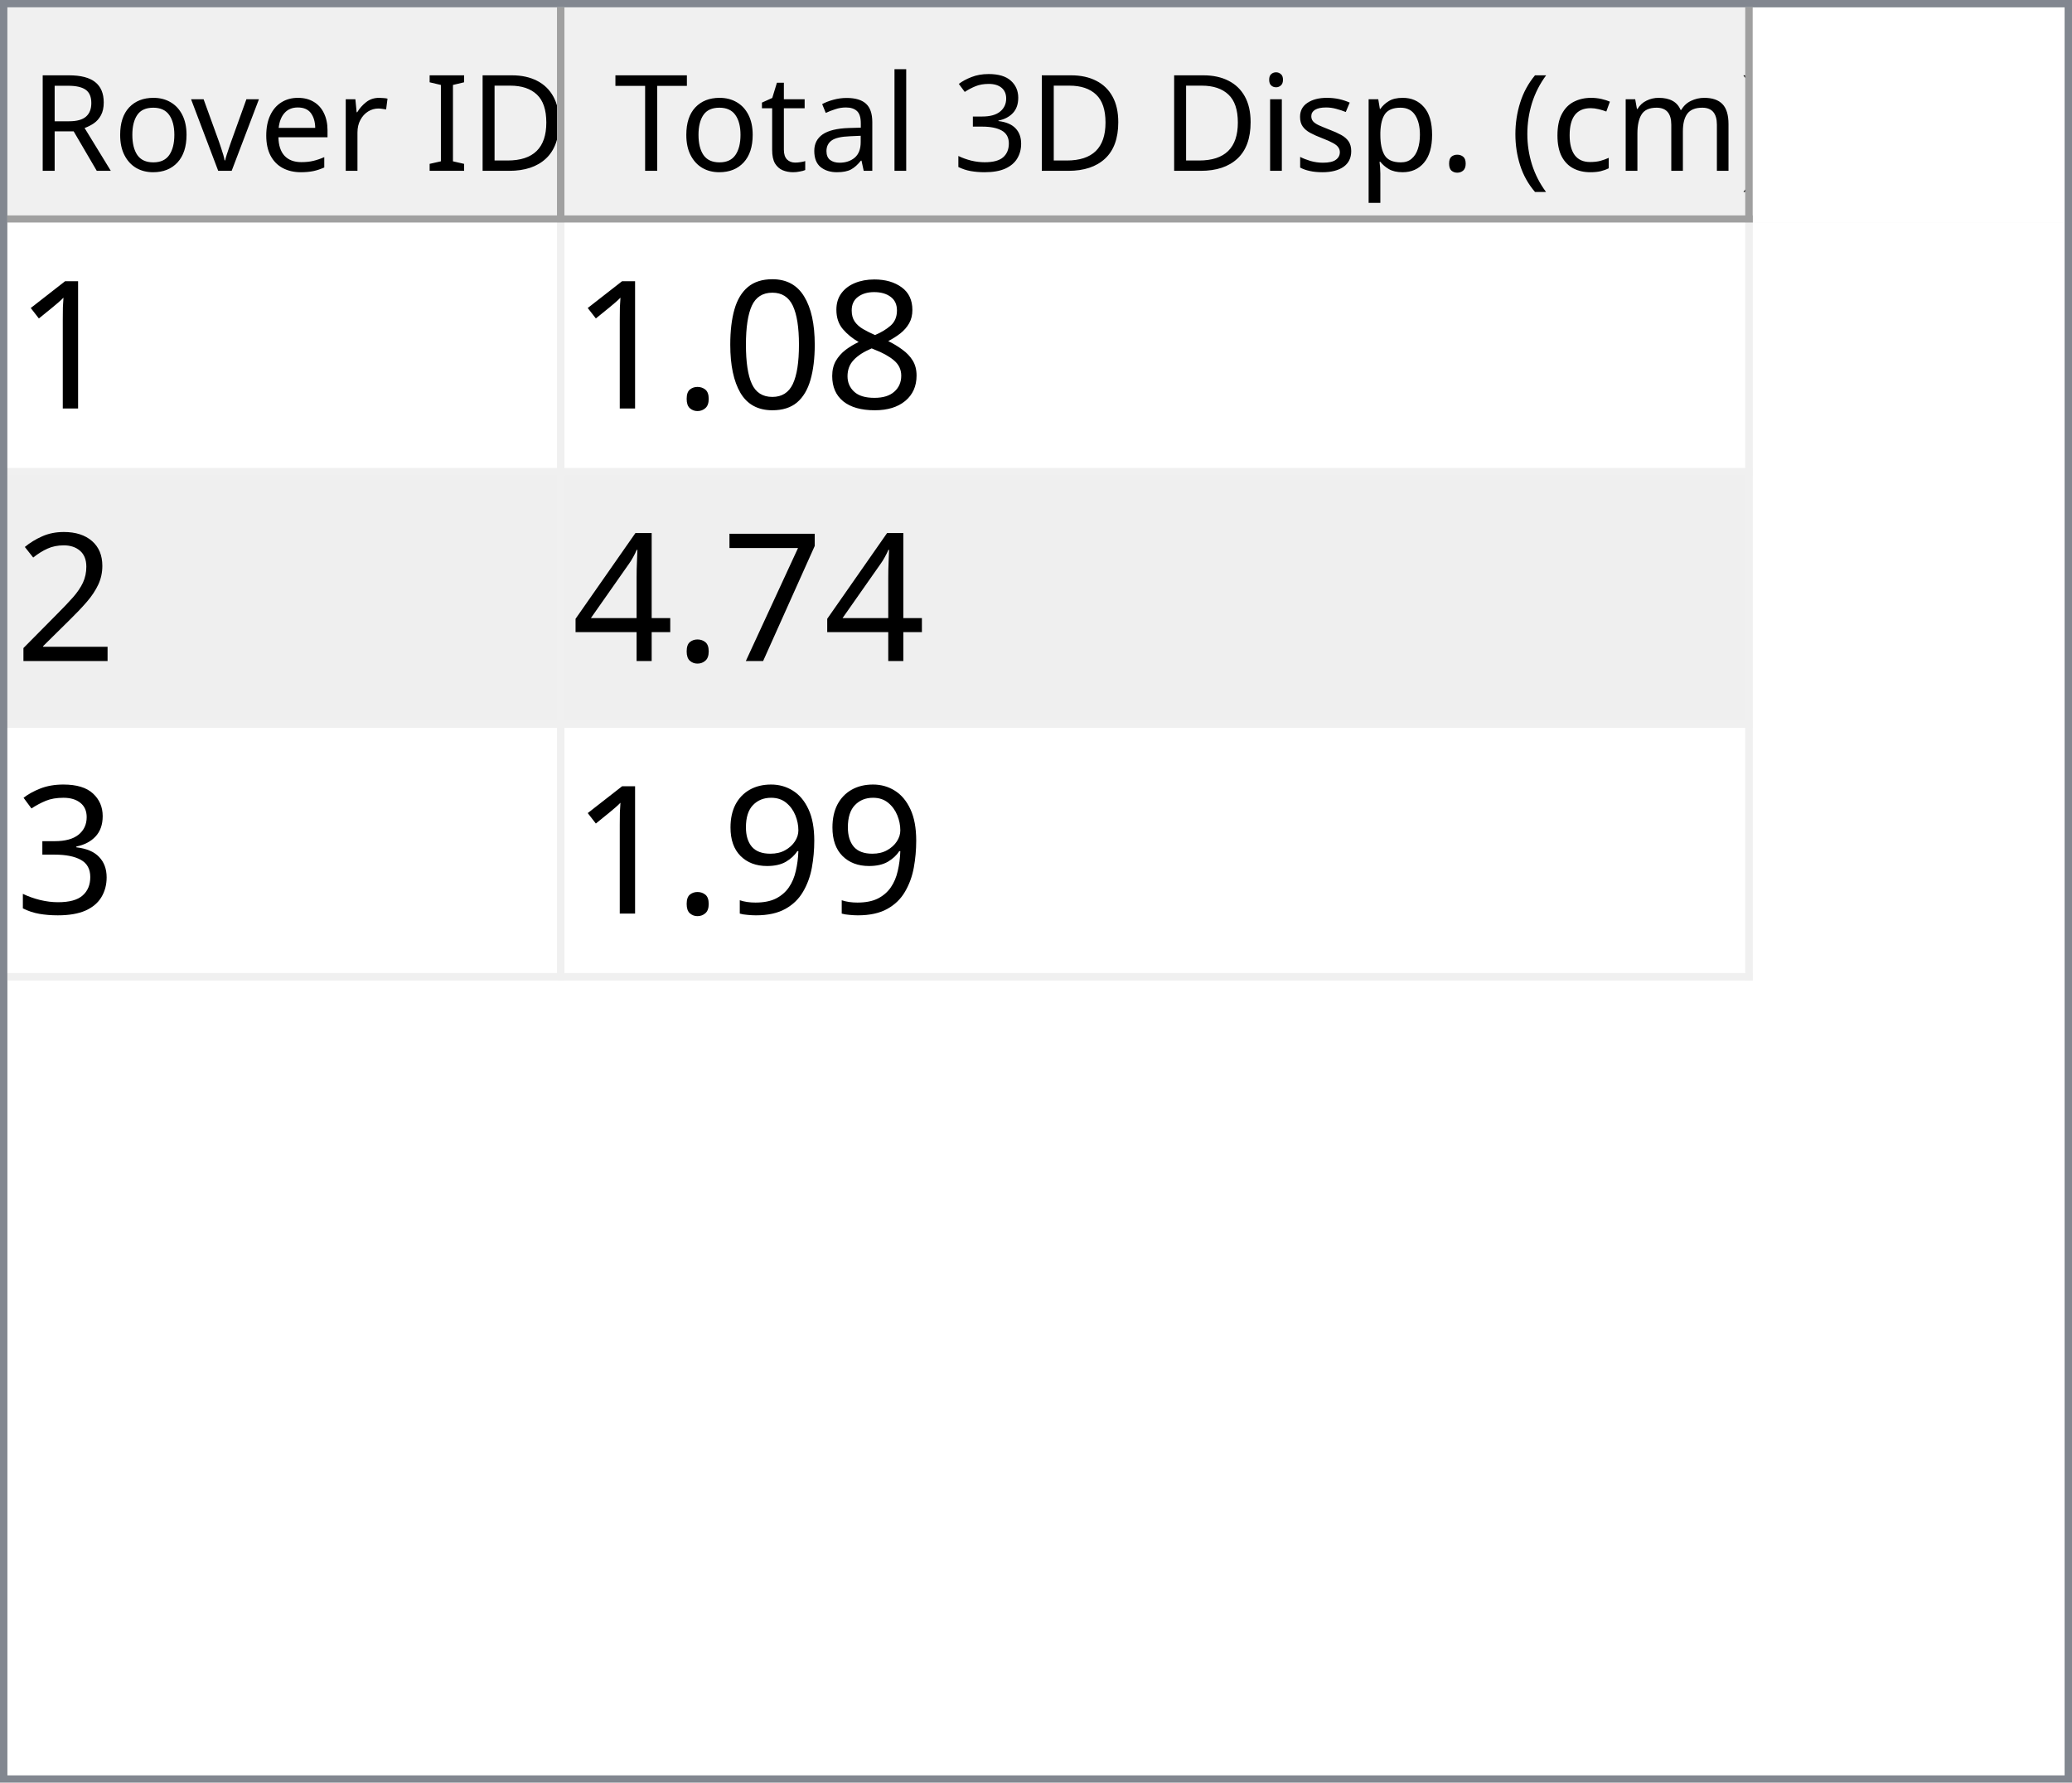
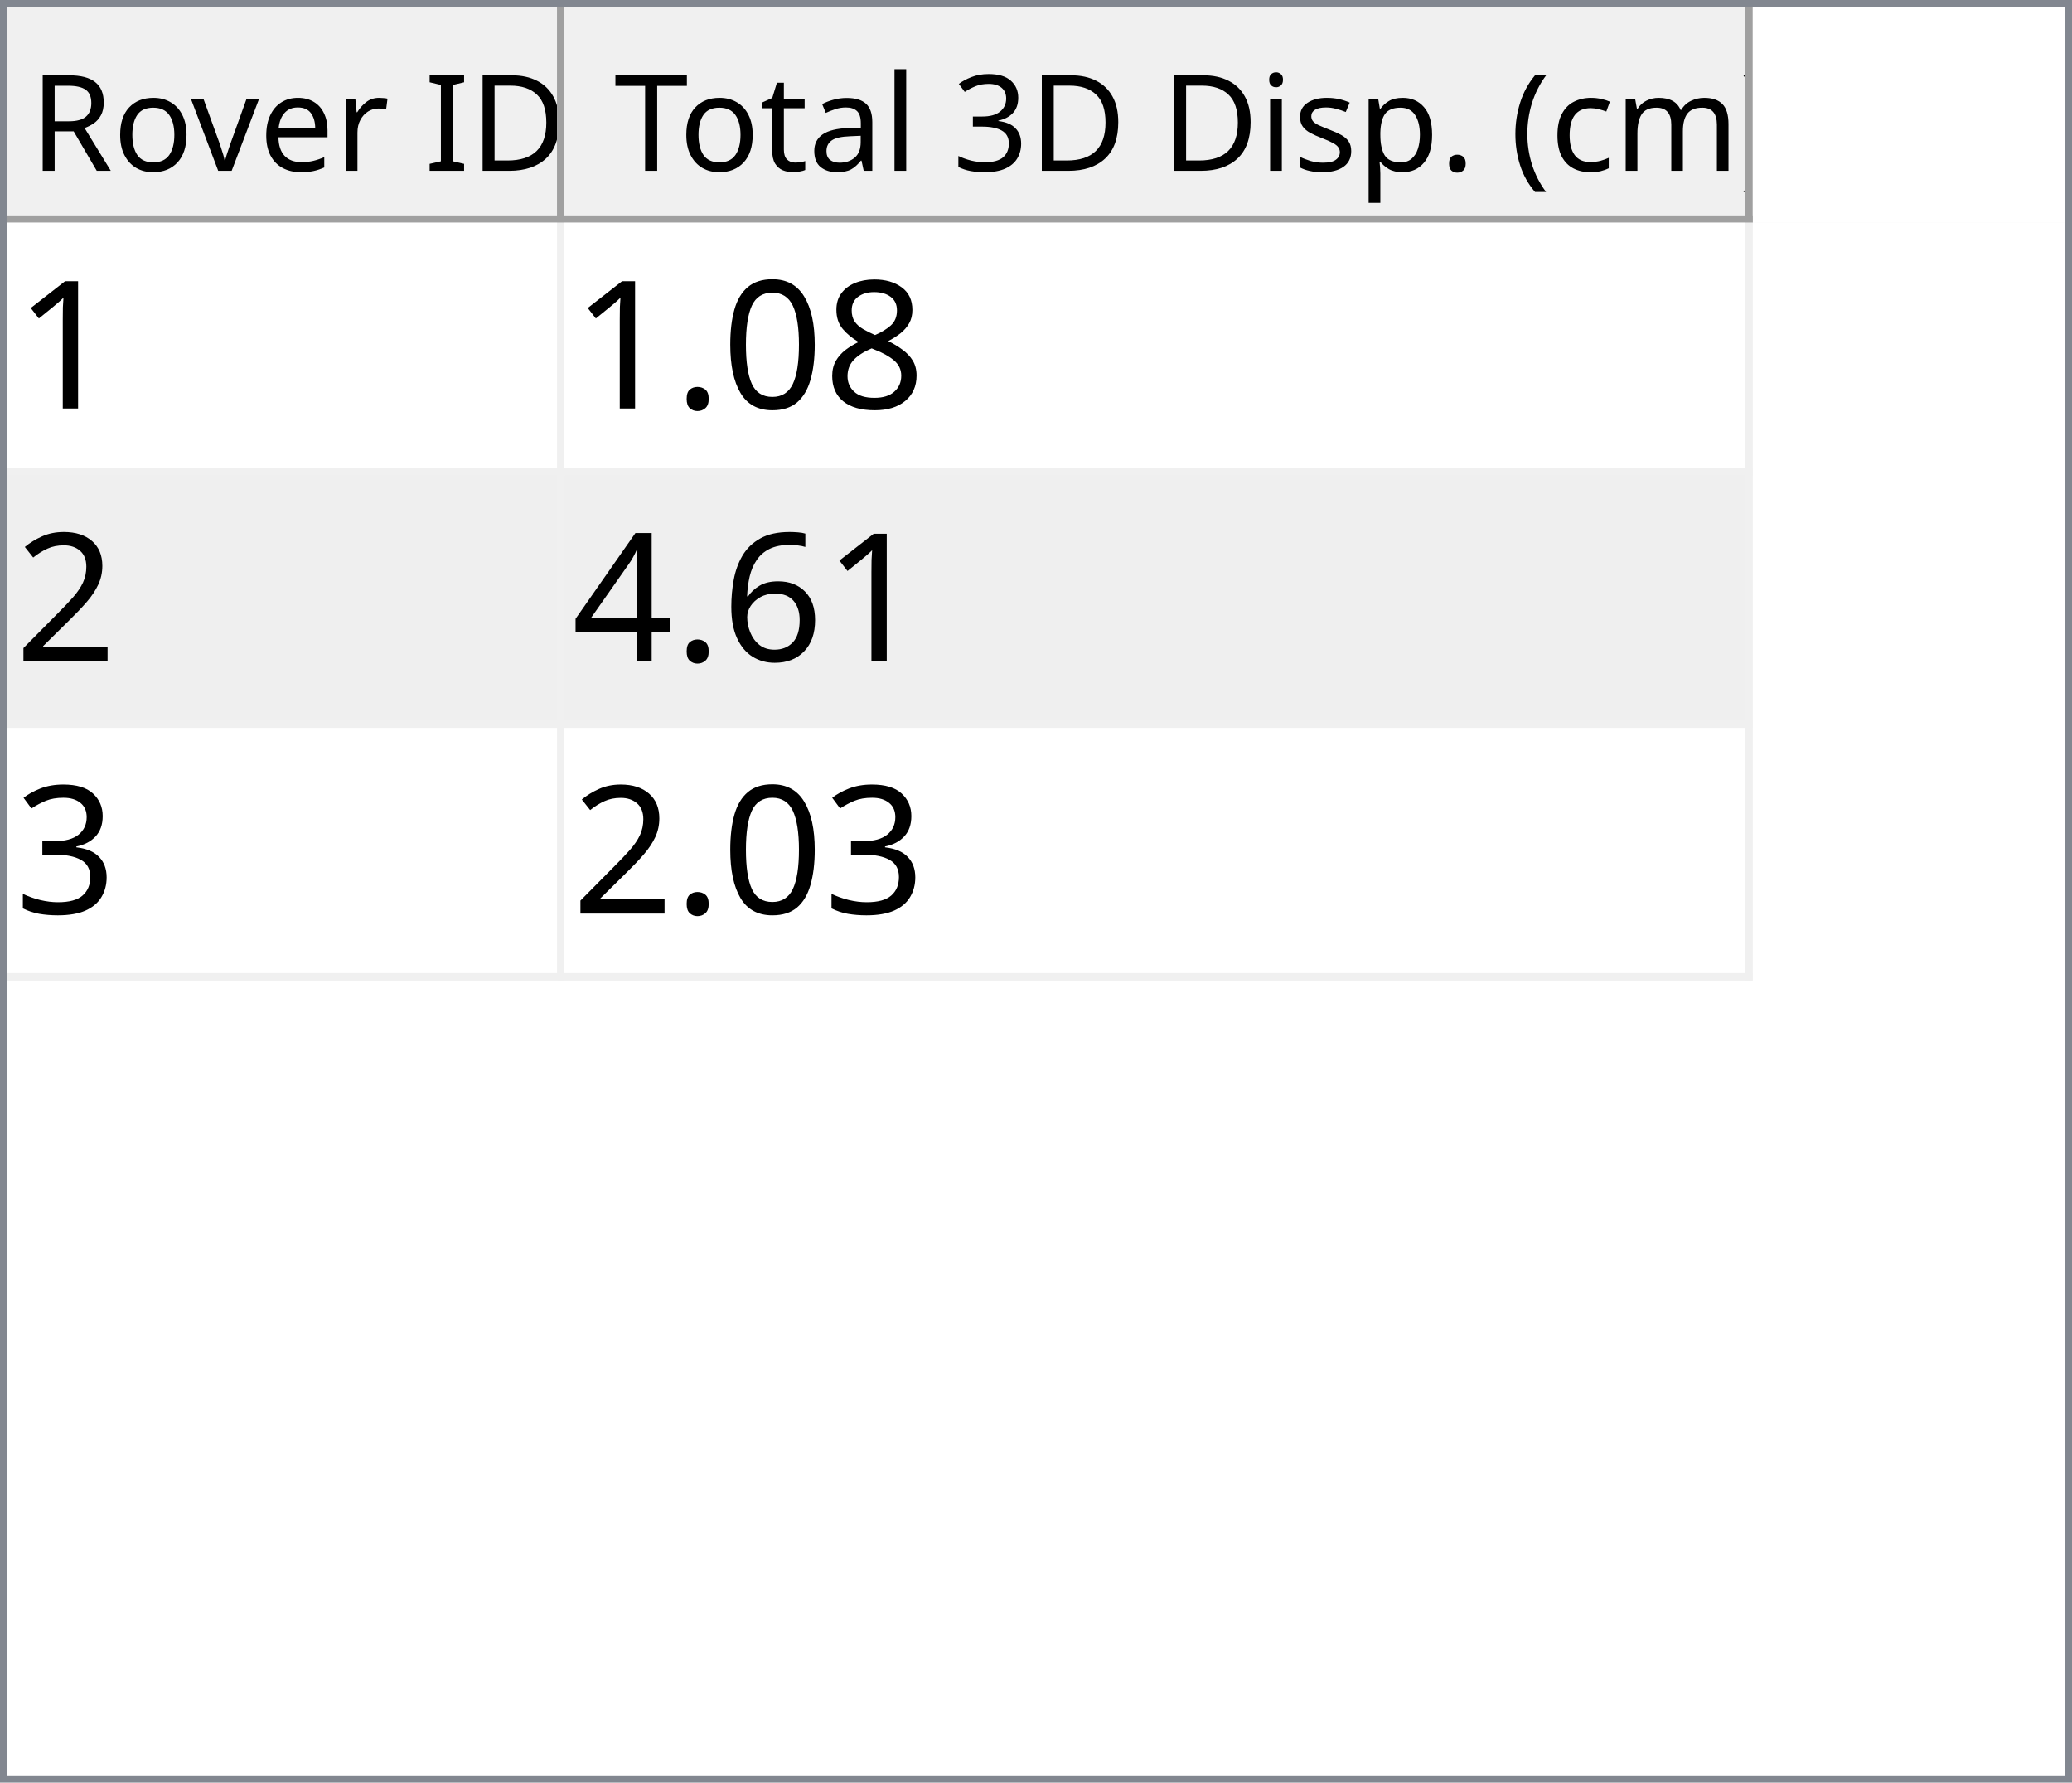
<svg xmlns="http://www.w3.org/2000/svg" style="fill-opacity:1; color-rendering:auto; color-interpolation:auto; text-rendering:auto; stroke:black; stroke-linecap:square; stroke-miterlimit:10; shape-rendering:auto; stroke-opacity:1; fill:black; stroke-dasharray:none; font-weight:normal; stroke-width:1; font-family:'Dialog'; font-style:normal; stroke-linejoin:miter; font-size:12px; stroke-dashoffset:0; image-rendering:auto;" width="279" height="240">
  <defs id="genericDefs" />
  <g>
    <defs id="defs1">
      <clipPath clipPathUnits="userSpaceOnUse" id="clipPath1">
        <path d="M0 0 L279 0 L279 240 L0 240 L0 0 Z" />
      </clipPath>
      <clipPath clipPathUnits="userSpaceOnUse" id="clipPath2">
        <path d="M0 0 L0 240 L279 240 L279 0 Z" />
      </clipPath>
      <clipPath clipPathUnits="userSpaceOnUse" id="clipPath3">
        <path d="M0 0 L0 29 L277 29 L277 0 Z" />
      </clipPath>
      <clipPath clipPathUnits="userSpaceOnUse" id="clipPath4">
        <path d="M0 0 L0 29 L75 29 L75 0 Z" />
      </clipPath>
      <clipPath clipPathUnits="userSpaceOnUse" id="clipPath5">
        <path d="M1 1 L1 28 L74 28 L74 1 Z" />
      </clipPath>
      <clipPath clipPathUnits="userSpaceOnUse" id="clipPath6">
        <path d="M0 0 L0 27 L73 27 L73 0 Z" />
      </clipPath>
      <clipPath clipPathUnits="userSpaceOnUse" id="clipPath7">
        <path d="M-0.5 -0.5 L-0.5 28.5 L74.5 28.5 L74.5 -0.5 Z" />
      </clipPath>
      <clipPath clipPathUnits="userSpaceOnUse" id="clipPath8">
        <path d="M0 0 L0 29 L160 29 L160 0 Z" />
      </clipPath>
      <clipPath clipPathUnits="userSpaceOnUse" id="clipPath9">
        <path d="M1 1 L1 28 L159 28 L159 1 Z" />
      </clipPath>
      <clipPath clipPathUnits="userSpaceOnUse" id="clipPath10">
        <path d="M0 0 L0 27 L158 27 L158 0 Z" />
      </clipPath>
      <clipPath clipPathUnits="userSpaceOnUse" id="clipPath11">
        <path d="M-0.5 -0.5 L-0.5 28.5 L159.5 28.5 L159.5 -0.5 Z" />
      </clipPath>
      <clipPath clipPathUnits="userSpaceOnUse" id="clipPath12">
        <path d="M0 0 L0 209 L277 209 L277 0 Z" />
      </clipPath>
      <clipPath clipPathUnits="userSpaceOnUse" id="clipPath13">
        <path d="M0 0 L0 102 L235 102 L235 0 Z" />
      </clipPath>
      <clipPath clipPathUnits="userSpaceOnUse" id="clipPath14">
        <path d="M-0.5 -0.5 L-0.5 101.5 L234.5 101.5 L234.5 -0.5 Z" />
      </clipPath>
      <clipPath clipPathUnits="userSpaceOnUse" id="clipPath15">
        <path d="M0 0 L0 33 L74 33 L74 0 Z" />
      </clipPath>
      <clipPath clipPathUnits="userSpaceOnUse" id="clipPath16">
        <path d="M0 0 L0 33 L159 33 L159 0 Z" />
      </clipPath>
      <font horiz-adv-x="64.551" id="font1">
        <font-face ascent="107.91" descent="25.098" units-per-em="100" style="font-style:normal; font-family:Segoe UI; font-weight:normal;" />
        <missing-glyph horiz-adv-x="64.551" d="M8.109 0 L8.109 68.266 L56.453 68.266 L56.453 0 L8.109 0 ZM15.328 7.234 L49.219 7.234 L49.219 61.031 L15.328 61.031 L15.328 7.234 Z" />
        <glyph unicode="D" horiz-adv-x="70.117" d="M9.188 0 L9.188 70.016 L28.516 70.016 Q65.531 70.016 65.531 35.891 Q65.531 19.672 55.25 9.836 Q44.969 0 27.734 0 L9.188 0 ZM17.391 62.594 L17.391 7.422 L27.828 7.422 Q41.609 7.422 49.273 14.797 Q56.938 22.172 56.938 35.688 Q56.938 62.594 28.328 62.594 L17.391 62.594 Z" />
        <glyph unicode="I" horiz-adv-x="26.611" d="M17.391 0 L9.188 0 L9.188 70.016 L17.391 70.016 L17.391 0 Z" />
        <glyph unicode=" " horiz-adv-x="27.393" d="" />
        <glyph unicode="r" horiz-adv-x="34.766" d="M34.188 41.891 Q32.078 43.5 28.125 43.5 Q23 43.5 19.555 38.672 Q16.109 33.844 16.109 25.484 L16.109 0 L8.109 0 L8.109 50 L16.109 50 L16.109 39.703 L16.312 39.703 Q18.016 44.969 21.531 47.922 Q25.047 50.875 29.391 50.875 Q32.516 50.875 34.188 50.203 L34.188 41.891 Z" />
        <glyph unicode="e" horiz-adv-x="52.295" d="M48.297 23 L12.984 23 Q13.188 14.656 17.484 10.109 Q21.781 5.562 29.297 5.562 Q37.75 5.562 44.828 11.141 L44.828 3.609 Q38.234 -1.172 27.391 -1.172 Q16.797 -1.172 10.742 5.641 Q4.688 12.453 4.688 24.812 Q4.688 36.469 11.305 43.82 Q17.922 51.172 27.734 51.172 Q37.547 51.172 42.922 44.828 Q48.297 38.484 48.297 27.203 L48.297 23 ZM40.094 29.781 Q40.047 36.719 36.75 40.578 Q33.453 44.438 27.594 44.438 Q21.922 44.438 17.969 40.383 Q14.016 36.328 13.094 29.781 L40.094 29.781 Z" />
        <glyph unicode="v" horiz-adv-x="47.9" d="M47.406 50 L27.484 0 L19.625 0 L0.688 50 L9.469 50 L22.172 13.672 Q23.578 9.672 23.922 6.688 L24.125 6.688 Q24.609 10.453 25.688 13.484 L38.969 50 L47.406 50 Z" />
        <glyph unicode="o" horiz-adv-x="58.594" d="M29 -1.172 Q17.922 -1.172 11.305 5.836 Q4.688 12.844 4.688 24.422 Q4.688 37.016 11.57 44.094 Q18.453 51.172 30.172 51.172 Q41.359 51.172 47.633 44.289 Q53.906 37.406 53.906 25.203 Q53.906 13.234 47.141 6.031 Q40.375 -1.172 29 -1.172 ZM29.594 44.438 Q21.875 44.438 17.383 39.188 Q12.891 33.938 12.891 24.703 Q12.891 15.828 17.43 10.695 Q21.969 5.562 29.594 5.562 Q37.359 5.562 41.531 10.594 Q45.703 15.625 45.703 24.906 Q45.703 34.281 41.531 39.359 Q37.359 44.438 29.594 44.438 Z" />
        <glyph unicode="R" horiz-adv-x="59.814" d="M59.375 0 L49.609 0 L37.891 19.625 Q36.281 22.359 34.766 24.289 Q33.25 26.219 31.664 27.438 Q30.078 28.656 28.25 29.219 Q26.422 29.781 24.125 29.781 L17.391 29.781 L17.391 0 L9.188 0 L9.188 70.016 L30.078 70.016 Q34.672 70.016 38.555 68.867 Q42.438 67.719 45.289 65.375 Q48.141 63.031 49.758 59.547 Q51.375 56.062 51.375 51.375 Q51.375 47.703 50.273 44.656 Q49.172 41.609 47.148 39.211 Q45.125 36.812 42.266 35.133 Q39.406 33.453 35.844 32.516 L35.844 32.328 Q37.594 31.547 38.891 30.547 Q40.188 29.547 41.359 28.18 Q42.531 26.812 43.68 25.078 Q44.828 23.344 46.234 21.047 L59.375 0 ZM17.391 62.594 L17.391 37.203 L28.516 37.203 Q31.594 37.203 34.203 38.133 Q36.812 39.062 38.719 40.797 Q40.625 42.531 41.703 45.047 Q42.781 47.562 42.781 50.688 Q42.781 56.297 39.141 59.445 Q35.5 62.594 28.609 62.594 L17.391 62.594 Z" />
        <glyph unicode=")" horiz-adv-x="30.176" d="M8.297 -15.922 L1.172 -15.922 Q16.406 2.344 16.406 26.812 Q16.406 51.469 1.078 70.016 L8.297 70.016 Q23.531 52.156 23.531 26.703 Q23.531 1.375 8.297 -15.922 Z" />
        <glyph unicode="m" horiz-adv-x="86.133" d="M79.109 0 L71.094 0 L71.094 28.719 Q71.094 37.016 68.531 40.727 Q65.969 44.438 59.906 44.438 Q54.781 44.438 51.195 39.75 Q47.609 35.062 47.609 28.516 L47.609 0 L39.594 0 L39.594 29.688 Q39.594 44.438 28.219 44.438 Q22.953 44.438 19.531 40.016 Q16.109 35.594 16.109 28.516 L16.109 0 L8.109 0 L8.109 50 L16.109 50 L16.109 42.094 L16.312 42.094 Q21.625 51.172 31.844 51.172 Q36.969 51.172 40.773 48.312 Q44.578 45.453 46 40.828 Q51.562 51.172 62.594 51.172 Q79.109 51.172 79.109 30.812 L79.109 0 Z" />
        <glyph unicode="c" horiz-adv-x="46.191" d="M42.188 2.297 Q36.422 -1.172 28.516 -1.172 Q17.828 -1.172 11.258 5.789 Q4.688 12.75 4.688 23.828 Q4.688 36.188 11.766 43.68 Q18.844 51.172 30.672 51.172 Q37.25 51.172 42.281 48.734 L42.281 40.531 Q36.719 44.438 30.375 44.438 Q22.703 44.438 17.797 38.945 Q12.891 33.453 12.891 24.516 Q12.891 15.719 17.508 10.641 Q22.125 5.562 29.891 5.562 Q36.422 5.562 42.188 9.906 L42.188 2.297 Z" />
        <glyph unicode="(" horiz-adv-x="30.176" d="M29.109 -15.922 L21.969 -15.922 Q6.844 1.375 6.844 26.703 Q6.844 52.156 21.969 70.016 L29.203 70.016 Q13.875 51.469 13.875 26.812 Q13.875 2.344 29.109 -15.922 Z" />
        <glyph unicode="." horiz-adv-x="21.68" d="M10.891 -1.078 Q8.641 -1.078 7.055 0.539 Q5.469 2.156 5.469 4.391 Q5.469 6.641 7.055 8.273 Q8.641 9.906 10.891 9.906 Q13.188 9.906 14.797 8.273 Q16.406 6.641 16.406 4.391 Q16.406 2.156 14.797 0.539 Q13.188 -1.078 10.891 -1.078 Z" />
        <glyph unicode="p" horiz-adv-x="58.789" d="M16.312 7.234 L16.109 7.234 L16.109 -23 L8.109 -23 L8.109 50 L16.109 50 L16.109 41.219 L16.312 41.219 Q22.219 51.172 33.594 51.172 Q43.266 51.172 48.688 44.461 Q54.109 37.75 54.109 26.469 Q54.109 13.922 48 6.375 Q41.891 -1.172 31.297 -1.172 Q21.578 -1.172 16.312 7.234 ZM16.109 27.391 L16.109 20.406 Q16.109 14.203 20.141 9.883 Q24.172 5.562 30.375 5.562 Q37.641 5.562 41.773 11.133 Q45.906 16.703 45.906 26.609 Q45.906 34.969 42.047 39.703 Q38.188 44.438 31.594 44.438 Q24.609 44.438 20.359 39.578 Q16.109 34.719 16.109 27.391 Z" />
        <glyph unicode="s" horiz-adv-x="42.432" d="M5.078 1.812 L5.078 10.406 Q11.625 5.562 19.484 5.562 Q30.031 5.562 30.031 12.594 Q30.031 14.594 29.125 15.992 Q28.219 17.391 26.68 18.461 Q25.141 19.531 23.07 20.383 Q21 21.234 18.609 22.172 Q15.281 23.484 12.766 24.828 Q10.25 26.172 8.57 27.859 Q6.891 29.547 6.031 31.695 Q5.172 33.844 5.172 36.719 Q5.172 40.234 6.789 42.945 Q8.406 45.656 11.086 47.484 Q13.766 49.312 17.211 50.242 Q20.656 51.172 24.312 51.172 Q30.812 51.172 35.938 48.922 L35.938 40.828 Q30.422 44.438 23.25 44.438 Q21 44.438 19.195 43.922 Q17.391 43.406 16.094 42.477 Q14.797 41.547 14.086 40.258 Q13.375 38.969 13.375 37.406 Q13.375 35.453 14.086 34.133 Q14.797 32.812 16.164 31.789 Q17.531 30.766 19.484 29.938 Q21.438 29.109 23.922 28.125 Q27.25 26.859 29.883 25.516 Q32.516 24.172 34.375 22.484 Q36.234 20.797 37.234 18.602 Q38.234 16.406 38.234 13.375 Q38.234 9.672 36.602 6.938 Q34.969 4.203 32.234 2.398 Q29.5 0.594 25.93 -0.289 Q22.359 -1.172 18.453 -1.172 Q10.75 -1.172 5.078 1.812 Z" />
        <glyph unicode="i" horiz-adv-x="24.219" d="M12.203 62.703 Q10.062 62.703 8.547 64.164 Q7.031 65.625 7.031 67.875 Q7.031 70.125 8.547 71.609 Q10.062 73.094 12.203 73.094 Q14.406 73.094 15.945 71.609 Q17.484 70.125 17.484 67.875 Q17.484 65.719 15.945 64.211 Q14.406 62.703 12.203 62.703 ZM16.109 0 L8.109 0 L8.109 50 L16.109 50 L16.109 0 Z" />
        <glyph unicode="3" horiz-adv-x="53.906" d="M46.531 19.828 Q46.531 15.094 44.75 11.211 Q42.969 7.328 39.719 4.57 Q36.469 1.812 31.93 0.297 Q27.391 -1.219 21.922 -1.219 Q11.922 -1.219 6 2.594 L6 11.188 Q13.094 5.609 22.219 5.609 Q25.875 5.609 28.828 6.539 Q31.781 7.469 33.906 9.227 Q36.031 10.984 37.18 13.477 Q38.328 15.969 38.328 19.094 Q38.328 32.812 18.797 32.812 L12.984 32.812 L12.984 39.594 L18.5 39.594 Q35.797 39.594 35.797 52.484 Q35.797 64.406 22.609 64.406 Q15.188 64.406 8.688 59.422 L8.688 67.188 Q15.375 71.188 24.609 71.188 Q29 71.188 32.57 69.969 Q36.141 68.75 38.68 66.555 Q41.219 64.359 42.609 61.281 Q44 58.203 44 54.5 Q44 40.672 30.031 36.719 L30.031 36.531 Q33.594 36.141 36.625 34.797 Q39.656 33.453 41.852 31.305 Q44.047 29.156 45.289 26.25 Q46.531 23.344 46.531 19.828 Z" />
        <glyph unicode="l" horiz-adv-x="24.219" d="M16.109 0 L8.109 0 L8.109 74.031 L16.109 74.031 L16.109 0 Z" />
        <glyph unicode="a" horiz-adv-x="50.879" d="M43.891 0 L35.891 0 L35.891 7.812 L35.688 7.812 Q30.469 -1.172 20.312 -1.172 Q12.844 -1.172 8.617 2.781 Q4.391 6.734 4.391 13.281 Q4.391 27.297 20.906 29.594 L35.891 31.688 Q35.891 44.438 25.594 44.438 Q16.547 44.438 9.281 38.281 L9.281 46.484 Q16.656 51.172 26.266 51.172 Q43.891 51.172 43.891 32.516 L43.891 0 ZM35.891 25.297 L23.828 23.641 Q18.266 22.859 15.43 20.875 Q12.594 18.891 12.594 13.875 Q12.594 10.203 15.211 7.883 Q17.828 5.562 22.172 5.562 Q28.125 5.562 32.008 9.742 Q35.891 13.922 35.891 20.312 L35.891 25.297 Z" />
        <glyph unicode="t" horiz-adv-x="33.887" d="M31.297 0.484 Q28.469 -1.078 23.828 -1.078 Q10.688 -1.078 10.688 13.578 L10.688 43.172 L2.094 43.172 L2.094 50 L10.688 50 L10.688 62.203 L18.703 64.797 L18.703 50 L31.297 50 L31.297 43.172 L18.703 43.172 L18.703 14.984 Q18.703 9.969 20.414 7.82 Q22.125 5.672 26.078 5.672 Q29.109 5.672 31.297 7.328 L31.297 0.484 Z" />
        <glyph unicode="T" horiz-adv-x="52.393" d="M50.594 62.594 L30.375 62.594 L30.375 0 L22.172 0 L22.172 62.594 L2 62.594 L2 70.016 L50.594 70.016 L50.594 62.594 Z" />
      </font>
      <font horiz-adv-x="75.0" id="font2">
        <font-face ascent="100.537" descent="21.973" units-per-em="100" style="font-style:normal; font-family:sans-serif; font-weight:normal;" />
        <missing-glyph horiz-adv-x="75.0" d="M12.5 0 L12.5 62.5 L62.5 62.5 L62.5 0 L12.5 0 ZM14.062 1.562 L60.938 1.562 L60.938 60.938 L14.062 60.938 L14.062 1.562 Z" />
        <glyph unicode="1" horiz-adv-x="55.615" d="M37.25 0 L28.469 0 L28.469 56 Q25.297 52.984 20.141 49.953 Q14.984 46.922 10.891 45.406 L10.891 53.906 Q18.266 57.375 23.781 62.305 Q29.297 67.234 31.594 71.875 L37.25 71.875 L37.25 0 Z" />
        <glyph unicode="8" horiz-adv-x="55.615" d="M17.672 38.812 Q12.203 40.828 9.57 44.539 Q6.938 48.25 6.938 53.422 Q6.938 61.234 12.555 66.555 Q18.172 71.875 27.484 71.875 Q36.859 71.875 42.578 66.43 Q48.297 60.984 48.297 53.172 Q48.297 48.188 45.68 44.508 Q43.062 40.828 37.75 38.812 Q44.344 36.672 47.781 31.883 Q51.219 27.094 51.219 20.453 Q51.219 11.281 44.727 5.031 Q38.234 -1.219 27.641 -1.219 Q17.047 -1.219 10.547 5.055 Q4.047 11.328 4.047 20.703 Q4.047 27.688 7.594 32.398 Q11.141 37.109 17.672 38.812 ZM15.922 53.719 Q15.922 48.641 19.195 45.414 Q22.469 42.188 27.688 42.188 Q32.766 42.188 36.016 45.383 Q39.266 48.578 39.266 53.219 Q39.266 58.062 35.914 61.359 Q32.562 64.656 27.594 64.656 Q22.562 64.656 19.242 61.43 Q15.922 58.203 15.922 53.719 ZM13.094 20.656 Q13.094 16.891 14.875 13.375 Q16.656 9.859 20.172 7.93 Q23.688 6 27.734 6 Q34.031 6 38.133 10.055 Q42.234 14.109 42.234 20.359 Q42.234 26.703 38.016 30.859 Q33.797 35.016 27.438 35.016 Q21.234 35.016 17.164 30.914 Q13.094 26.812 13.094 20.656 Z" />
        <glyph unicode="0" horiz-adv-x="55.615" d="M4.156 35.297 Q4.156 48 6.766 55.742 Q9.375 63.484 14.523 67.68 Q19.672 71.875 27.484 71.875 Q33.25 71.875 37.594 69.555 Q41.938 67.234 44.773 62.867 Q47.609 58.5 49.219 52.227 Q50.828 45.953 50.828 35.297 Q50.828 22.703 48.242 14.969 Q45.656 7.234 40.508 3.008 Q35.359 -1.219 27.484 -1.219 Q17.141 -1.219 11.234 6.203 Q4.156 15.141 4.156 35.297 ZM13.188 35.297 Q13.188 17.672 17.312 11.836 Q21.438 6 27.484 6 Q33.547 6 37.672 11.859 Q41.797 17.719 41.797 35.297 Q41.797 52.984 37.672 58.789 Q33.547 64.594 27.391 64.594 Q21.344 64.594 17.719 59.469 Q13.188 52.938 13.188 35.297 Z" />
        <glyph unicode="." horiz-adv-x="27.783" d="M9.078 0 L9.078 10.016 L19.094 10.016 L19.094 0 L9.078 0 Z" />
        <glyph unicode="2" horiz-adv-x="55.615" d="M50.344 8.453 L50.344 0 L3.031 0 Q2.938 3.172 4.047 6.109 Q5.859 10.938 9.836 15.625 Q13.812 20.312 21.344 26.469 Q33.016 36.031 37.117 41.625 Q41.219 47.219 41.219 52.203 Q41.219 57.422 37.477 61.008 Q33.734 64.594 27.734 64.594 Q21.391 64.594 17.578 60.789 Q13.766 56.984 13.719 50.25 L4.688 51.172 Q5.609 61.281 11.664 66.578 Q17.719 71.875 27.938 71.875 Q38.234 71.875 44.242 66.164 Q50.25 60.453 50.25 52 Q50.25 47.703 48.492 43.555 Q46.734 39.406 42.656 34.812 Q38.578 30.219 29.109 22.219 Q21.188 15.578 18.945 13.211 Q16.703 10.844 15.234 8.453 L50.344 8.453 Z" />
-         <glyph unicode="7" horiz-adv-x="55.615" d="M4.734 62.203 L4.734 70.656 L51.078 70.656 L51.078 63.812 Q44.234 56.547 37.523 44.484 Q30.812 32.422 27.156 19.672 Q24.516 10.688 23.781 0 L14.75 0 Q14.891 8.453 18.062 20.414 Q21.234 32.375 27.172 43.484 Q33.109 54.594 39.797 62.203 L4.734 62.203 Z" />
+         <glyph unicode="6" horiz-adv-x="55.615" d="M49.75 54.047 L41.016 53.375 Q39.844 58.547 37.703 60.891 Q34.125 64.656 28.906 64.656 Q24.703 64.656 21.531 62.312 Q17.391 59.281 14.992 53.469 Q12.594 47.656 12.5 36.922 Q15.672 41.75 20.266 44.094 Q24.859 46.438 29.891 46.438 Q38.672 46.438 44.852 39.969 Q51.031 33.5 51.031 23.25 Q51.031 16.5 48.125 10.719 Q45.219 4.938 40.141 1.859 Q35.062 -1.219 28.609 -1.219 Q17.625 -1.219 10.695 6.859 Q3.766 14.938 3.766 33.5 Q3.766 54.25 11.422 63.672 Q18.109 71.875 29.438 71.875 Q37.891 71.875 43.289 67.141 Q48.688 62.406 49.75 54.047 ZM13.875 23.188 Q13.875 18.656 15.797 14.508 Q17.719 10.359 21.188 8.18 Q24.656 6 28.469 6 Q34.031 6 38.039 10.492 Q42.047 14.984 42.047 22.703 Q42.047 30.125 38.086 34.398 Q34.125 38.672 28.125 38.672 Q22.172 38.672 18.023 34.398 Q13.875 30.125 13.875 23.188 Z" />
        <glyph unicode="4" horiz-adv-x="55.615" d="M32.328 0 L32.328 17.141 L1.266 17.141 L1.266 25.203 L33.938 71.578 L41.109 71.578 L41.109 25.203 L50.781 25.203 L50.781 17.141 L41.109 17.141 L41.109 0 L32.328 0 ZM32.328 25.203 L32.328 57.469 L9.906 25.203 L32.328 25.203 Z" />
        <glyph unicode="3" horiz-adv-x="55.615" d="M4.203 18.891 L12.984 20.062 Q14.5 12.594 18.141 9.297 Q21.781 6 27 6 Q33.203 6 37.477 10.297 Q41.75 14.594 41.75 20.953 Q41.75 27 37.797 30.93 Q33.844 34.859 27.734 34.859 Q25.25 34.859 21.531 33.891 L22.516 41.609 Q23.391 41.5 23.922 41.5 Q29.547 41.5 34.039 44.43 Q38.531 47.359 38.531 53.469 Q38.531 58.297 35.258 61.477 Q31.984 64.656 26.812 64.656 Q21.688 64.656 18.266 61.43 Q14.844 58.203 13.875 51.766 L5.078 53.328 Q6.688 62.156 12.398 67.016 Q18.109 71.875 26.609 71.875 Q32.469 71.875 37.398 69.359 Q42.328 66.844 44.945 62.5 Q47.562 58.156 47.562 53.266 Q47.562 48.641 45.07 44.828 Q42.578 41.016 37.703 38.766 Q44.047 37.312 47.562 32.695 Q51.078 28.078 51.078 21.141 Q51.078 11.766 44.242 5.25 Q37.406 -1.266 26.953 -1.266 Q17.531 -1.266 11.305 4.352 Q5.078 9.969 4.203 18.891 Z" />
-         <glyph unicode="9" horiz-adv-x="55.615" d="M5.469 16.547 L13.922 17.328 Q14.984 11.375 18.016 8.688 Q21.047 6 25.781 6 Q29.828 6 32.883 7.859 Q35.938 9.719 37.891 12.82 Q39.844 15.922 41.164 21.195 Q42.484 26.469 42.484 31.938 Q42.484 32.516 42.438 33.688 Q39.797 29.5 35.234 26.883 Q30.672 24.266 25.344 24.266 Q16.453 24.266 10.305 30.711 Q4.156 37.156 4.156 47.703 Q4.156 58.594 10.578 65.234 Q17 71.875 26.656 71.875 Q33.641 71.875 39.43 68.117 Q45.219 64.359 48.219 57.398 Q51.219 50.438 51.219 37.25 Q51.219 23.531 48.242 15.406 Q45.266 7.281 39.383 3.031 Q33.5 -1.219 25.594 -1.219 Q17.188 -1.219 11.867 3.445 Q6.547 8.109 5.469 16.547 ZM41.453 48.141 Q41.453 55.719 37.43 60.156 Q33.406 64.594 27.734 64.594 Q21.875 64.594 17.531 59.812 Q13.188 55.031 13.188 47.406 Q13.188 40.578 17.312 36.305 Q21.438 32.031 27.484 32.031 Q33.594 32.031 37.523 36.305 Q41.453 40.578 41.453 48.141 Z" />
      </font>
    </defs>
    <g style="fill:white; stroke:white;">
      <rect x="0" y="0" width="279" style="clip-path:url(#clipPath1); stroke:none;" height="240" />
    </g>
    <g style="fill:white; text-rendering:optimizeSpeed; color-rendering:optimizeSpeed; image-rendering:optimizeSpeed; shape-rendering:crispEdges; stroke:white; color-interpolation:sRGB;">
      <rect x="0" width="279" height="240" y="0" style="stroke:none;" />
      <path style="stroke:none;" d="M0 240 L279 240 L279 0 L0 0 Z" />
    </g>
    <g style="fill:rgb(240,240,240); font-size:18px; font-family:'Segoe UI'; stroke:rgb(240,240,240);">
      <rect x="0" y="0" width="279" style="clip-path:url(#clipPath2); stroke:none;" height="240" />
    </g>
    <g style="fill:rgb(130,135,144); font-size:18px; font-family:'Segoe UI'; stroke:rgb(130,135,144);">
      <path d="M0 0 L279 0 L279 240 L0 240 L0 0 ZM1 1 L278 1 L278 239 L1 239 L1 1 Z" style="fill-rule:evenodd; clip-path:url(#clipPath2); stroke:none;" />
    </g>
    <g style="fill:white; font-size:18px; font-family:'Segoe UI'; stroke:white;" transform="translate(1,1)">
      <rect x="0" y="0" width="277" style="clip-path:url(#clipPath3); stroke:none;" height="29" />
    </g>
    <g style="fill:rgb(240,240,240); font-size:18px; font-family:'Segoe UI'; stroke:rgb(240,240,240);" transform="translate(1,1)">
      <rect x="0" y="0" width="75" style="clip-path:url(#clipPath4); stroke:none;" height="29" />
    </g>
    <g style="font-family:'Segoe UI'; font-size:18px;" transform="translate(2,2)">
      <text x="2" xml:space="preserve" y="21" style="clip-path:url(#clipPath6); stroke:none;">Rover ID</text>
    </g>
    <g transform="translate(1.5,1.5)" style="fill:rgb(160,160,160); font-size:18px; font-family:'Segoe UI'; stroke:rgb(160,160,160); stroke-linejoin:bevel;">
      <line x1="74" x2="74" y1="0" style="fill:none; clip-path:url(#clipPath7);" y2="28" />
    </g>
    <g transform="matrix(1,0,0,1,1,1) translate(0.5,0.5)" style="fill:rgb(160,160,160); font-size:18px; font-family:'Segoe UI'; stroke:rgb(160,160,160); stroke-linejoin:bevel;">
      <line x1="0" x2="74" y1="28" style="fill:none; clip-path:url(#clipPath7);" y2="28" />
    </g>
    <g style="fill:rgb(240,240,240); font-size:18px; font-family:'Segoe UI'; stroke:rgb(240,240,240);" transform="translate(76,1)">
      <rect x="0" y="0" width="160" style="clip-path:url(#clipPath8); stroke:none;" height="29" />
    </g>
    <g style="font-family:'Segoe UI'; font-size:18px;" transform="translate(77,2)">
      <text x="1" xml:space="preserve" y="21" style="clip-path:url(#clipPath10); stroke:none;"> Total 3D Disp. (cm)</text>
    </g>
    <g transform="translate(76.5,1.5)" style="fill:rgb(160,160,160); font-size:18px; font-family:'Segoe UI'; stroke:rgb(160,160,160); stroke-linejoin:bevel;">
      <line x1="159" x2="159" y1="0" style="fill:none; clip-path:url(#clipPath11);" y2="28" />
    </g>
    <g transform="matrix(1,0,0,1,76,1) translate(0.5,0.5)" style="fill:rgb(160,160,160); font-size:18px; font-family:'Segoe UI'; stroke:rgb(160,160,160); stroke-linejoin:bevel;">
      <line x1="0" x2="159" y1="28" style="fill:none; clip-path:url(#clipPath11);" y2="28" />
    </g>
    <g style="fill:white; font-size:18px; font-family:'Segoe UI'; stroke:white;" transform="translate(1,30)">
      <rect x="0" y="0" width="277" style="clip-path:url(#clipPath12); stroke:none;" height="209" />
    </g>
    <g style="fill:rgb(240,240,240); font-size:24px; font-family:sans-serif; stroke:rgb(240,240,240);" transform="translate(1,30)">
      <rect x="0" y="0" width="235" style="clip-path:url(#clipPath13); stroke:none;" height="102" />
      <line transform="translate(0.5,0.5)" x1="0" x2="234" y1="33" style="clip-path:url(#clipPath14); fill:none; stroke-linejoin:bevel;" y2="33" />
    </g>
    <g transform="matrix(1,0,0,1,1,30) translate(0.5,0.5)" style="fill:rgb(240,240,240); font-size:24px; font-family:sans-serif; stroke:rgb(240,240,240); stroke-linejoin:bevel;">
      <line x1="0" x2="234" y1="67" style="fill:none; clip-path:url(#clipPath14);" y2="67" />
    </g>
    <g transform="matrix(1,0,0,1,1,30) translate(0.5,0.5)" style="fill:rgb(240,240,240); font-size:24px; font-family:sans-serif; stroke:rgb(240,240,240); stroke-linejoin:bevel;">
      <line x1="0" x2="234" y1="101" style="fill:none; clip-path:url(#clipPath14);" y2="101" />
    </g>
    <g transform="matrix(1,0,0,1,1,30) translate(0.5,0.5)" style="fill:rgb(240,240,240); font-size:24px; font-family:sans-serif; stroke:rgb(240,240,240); stroke-linejoin:bevel;">
      <line x1="74" x2="74" y1="0" style="fill:none; clip-path:url(#clipPath14);" y2="101" />
    </g>
    <g transform="matrix(1,0,0,1,1,30) translate(0.5,0.5)" style="fill:rgb(240,240,240); font-size:24px; font-family:sans-serif; stroke:rgb(240,240,240); stroke-linejoin:bevel;">
      <line x1="234" x2="234" y1="0" style="fill:none; clip-path:url(#clipPath14);" y2="101" />
    </g>
    <g style="fill:white; font-size:24px; font-family:sans-serif; stroke:white;" transform="matrix(1,0,0,1,1,30)">
      <rect x="0" y="0" width="74" style="clip-path:url(#clipPath15); stroke:none;" height="33" />
      <text x="1" y="25" style="fill:black; clip-path:url(#clipPath15); stroke:none;" xml:space="preserve">1</text>
    </g>
    <g style="fill:white; font-size:24px; font-family:sans-serif; stroke:white;" transform="matrix(1,0,0,1,1,30) translate(75,0)">
      <rect x="0" y="0" width="159" style="clip-path:url(#clipPath16); stroke:none;" height="33" />
      <text x="1" y="25" style="fill:black; clip-path:url(#clipPath16); stroke:none;" xml:space="preserve">1.08</text>
    </g>
    <g style="fill:rgb(239,239,239); font-size:24px; font-family:sans-serif; stroke:rgb(239,239,239);" transform="matrix(1,0,0,1,1,30) translate(0,34)">
      <rect x="0" y="0" width="74" style="clip-path:url(#clipPath15); stroke:none;" height="33" />
      <text x="1" y="25" style="fill:black; clip-path:url(#clipPath15); stroke:none;" xml:space="preserve">2</text>
    </g>
    <g style="fill:rgb(239,239,239); font-size:24px; font-family:sans-serif; stroke:rgb(239,239,239);" transform="matrix(1,0,0,1,1,30) translate(75,34)">
      <rect x="0" y="0" width="159" style="clip-path:url(#clipPath16); stroke:none;" height="33" />
-       <text x="1" y="25" style="fill:black; clip-path:url(#clipPath16); stroke:none;" xml:space="preserve">4.74</text>
+       <text x="1" y="25" style="fill:black; clip-path:url(#clipPath16); stroke:none;" xml:space="preserve">4.61</text>
    </g>
    <g style="fill:white; font-size:24px; font-family:sans-serif; stroke:white;" transform="matrix(1,0,0,1,1,30) translate(0,68)">
      <rect x="0" y="0" width="74" style="clip-path:url(#clipPath15); stroke:none;" height="33" />
      <text x="1" y="25" style="fill:black; clip-path:url(#clipPath15); stroke:none;" xml:space="preserve">3</text>
    </g>
    <g style="fill:white; font-size:24px; font-family:sans-serif; stroke:white;" transform="matrix(1,0,0,1,1,30) translate(75,68)">
      <rect x="0" y="0" width="159" style="clip-path:url(#clipPath16); stroke:none;" height="33" />
-       <text x="1" y="25" style="fill:black; clip-path:url(#clipPath16); stroke:none;" xml:space="preserve">1.99</text>
+       <text x="1" y="25" style="fill:black; clip-path:url(#clipPath16); stroke:none;" xml:space="preserve">2.03</text>
    </g>
  </g>
</svg>
